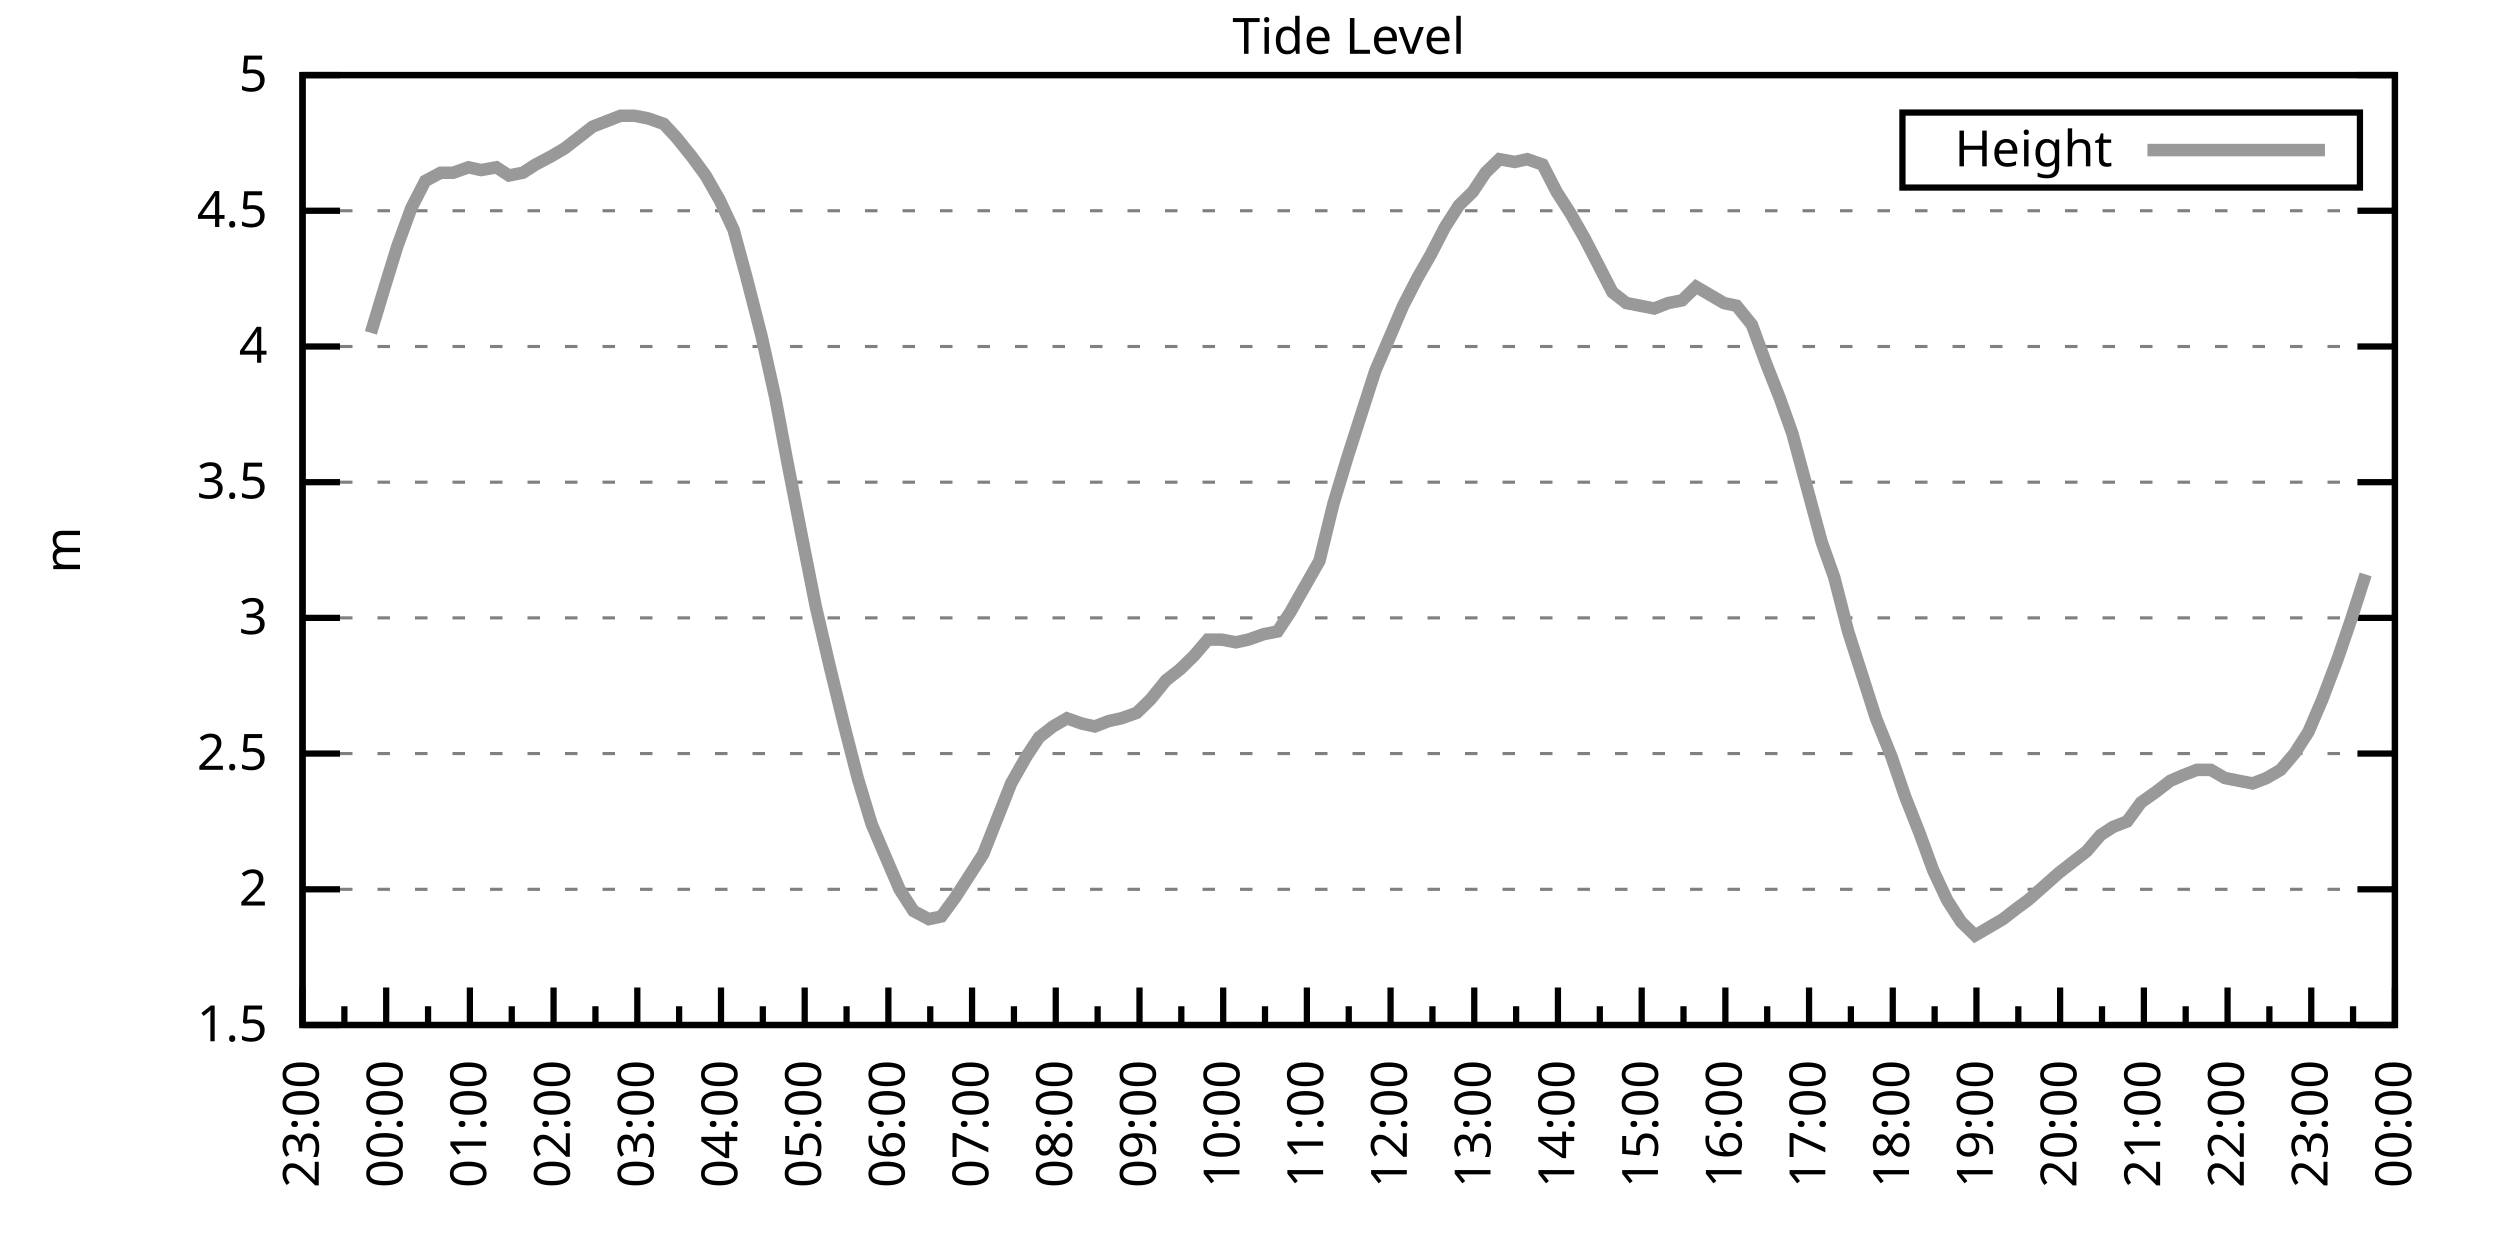
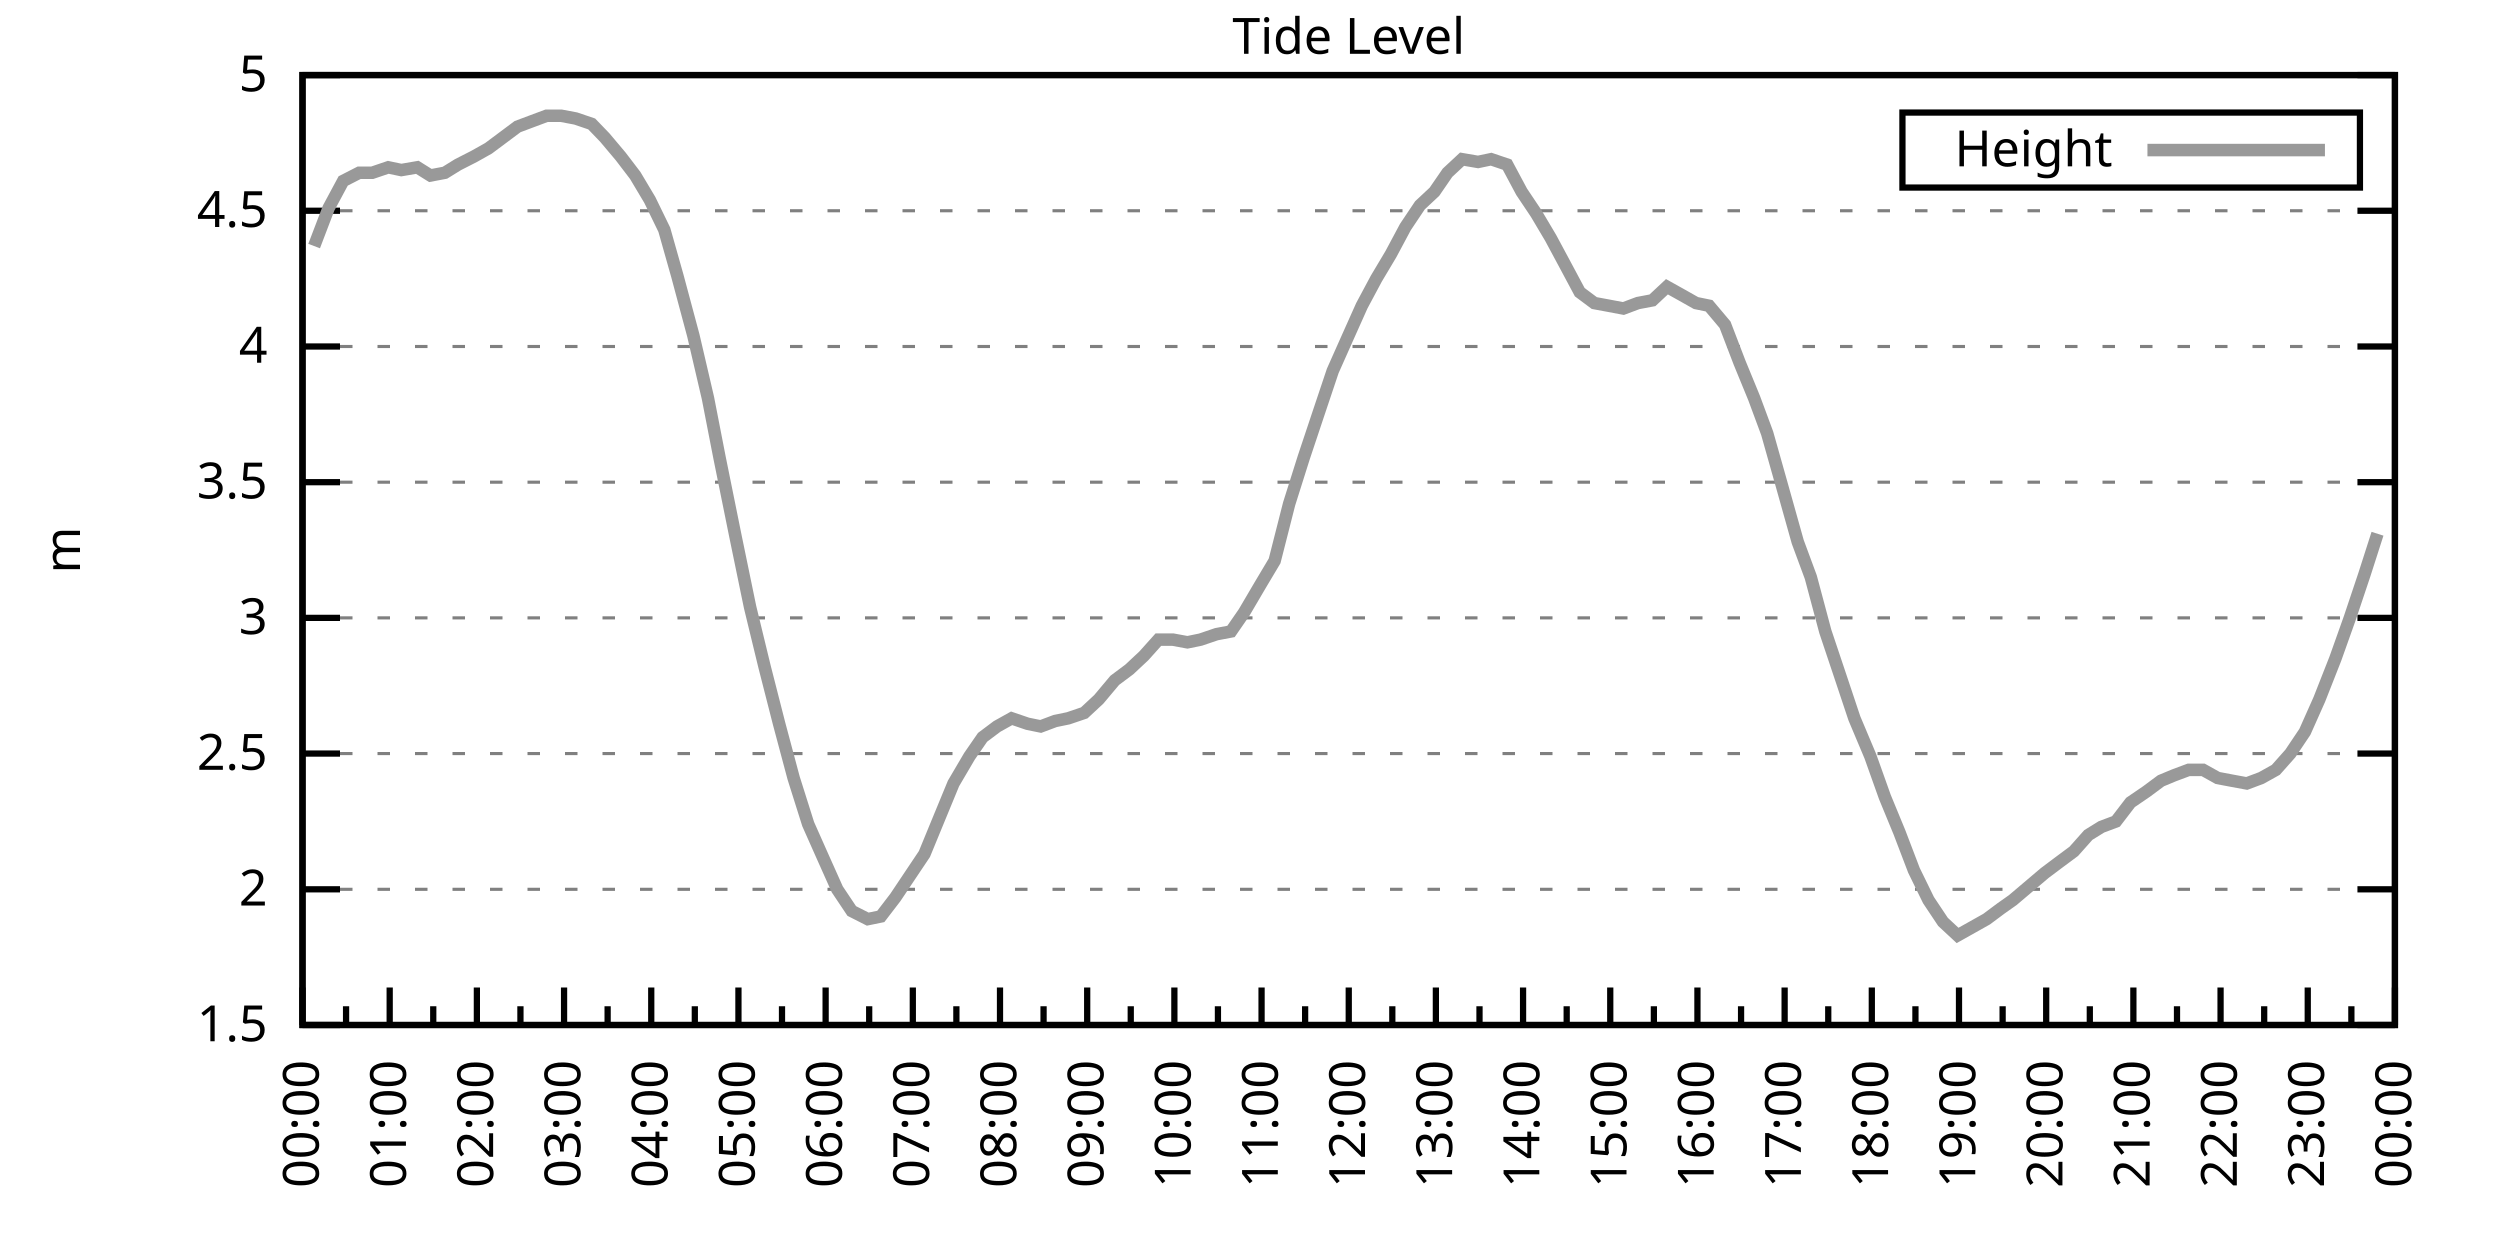
<svg xmlns="http://www.w3.org/2000/svg" xmlns:xlink="http://www.w3.org/1999/xlink" width="400" height="200" viewBox="0 0 400 200">
  <g id="gnuplot_canvas">
    <rect x="0" y="0" width="400" height="200" fill="none" />
    <defs>
      <circle id="gpDot" r="0.5" stroke-width="0.5" stroke="currentColor" />
      <path id="gpPt0" stroke-width="0.333" stroke="currentColor" d="M-1,0 h2 M0,-1 v2" />
      <path id="gpPt1" stroke-width="0.333" stroke="currentColor" d="M-1,-1 L1,1 M1,-1 L-1,1" />
      <path id="gpPt2" stroke-width="0.333" stroke="currentColor" d="M-1,0 L1,0 M0,-1 L0,1 M-1,-1 L1,1 M-1,1 L1,-1" />
      <rect id="gpPt3" stroke-width="0.333" stroke="currentColor" x="-1" y="-1" width="2" height="2" />
      <rect id="gpPt4" stroke-width="0.333" stroke="currentColor" fill="currentColor" x="-1" y="-1" width="2" height="2" />
      <circle id="gpPt5" stroke-width="0.333" stroke="currentColor" cx="0" cy="0" r="1" />
      <use xlink:href="#gpPt5" id="gpPt6" fill="currentColor" stroke="none" />
      <path id="gpPt7" stroke-width="0.333" stroke="currentColor" d="M0,-1.33 L-1.33,0.67 L1.33,0.67 z" />
      <use xlink:href="#gpPt7" id="gpPt8" fill="currentColor" stroke="none" />
      <use xlink:href="#gpPt7" id="gpPt9" stroke="currentColor" transform="rotate(180)" />
      <use xlink:href="#gpPt9" id="gpPt10" fill="currentColor" stroke="none" />
      <use xlink:href="#gpPt3" id="gpPt11" stroke="currentColor" transform="rotate(45)" />
      <use xlink:href="#gpPt11" id="gpPt12" fill="currentColor" stroke="none" />
      <path id="gpPt13" stroke-width="0.333" stroke="currentColor" d="M0,1.330 L1.265,0.411 L0.782,-1.067 L-0.782,-1.076 L-1.265,0.411 z" />
      <use xlink:href="#gpPt13" id="gpPt14" fill="currentColor" stroke="none" />
      <filter id="textbox" filterUnits="objectBoundingBox" x="0" y="0" height="1" width="1">
        <feFlood flood-color="white" flood-opacity="1" result="bgnd" />
        <feComposite in="SourceGraphic" in2="bgnd" operator="atop" />
      </filter>
      <filter id="greybox" filterUnits="objectBoundingBox" x="0" y="0" height="1" width="1">
        <feFlood flood-color="lightgrey" flood-opacity="1" result="grey" />
        <feComposite in="SourceGraphic" in2="grey" operator="atop" />
      </filter>
    </defs>
    <g fill="none" color="white" stroke="currentColor" stroke-width="1.00" stroke-linecap="butt" stroke-linejoin="miter">
</g>
    <g fill="none" color="black" stroke="currentColor" stroke-width="1.00" stroke-linecap="butt" stroke-linejoin="miter">
      <g stroke="none" shape-rendering="crispEdges">
        <polygon fill="rgb(255, 255, 255)" points="48.40,164.00 383.18,164.00 383.18,12.02 48.40,12.02 " />
      </g>
    </g>
    <g fill="none" color="black" stroke="currentColor" stroke-width="1.00" stroke-linecap="butt" stroke-linejoin="miter">
</g>
    <g fill="none" color="black" stroke="black" stroke-width="0.50" stroke-linecap="butt" stroke-linejoin="miter">
</g>
    <g fill="none" color="gray" stroke="currentColor" stroke-width="0.50" stroke-linecap="butt" stroke-linejoin="miter">
      <path stroke="gray" stroke-dasharray="2,4" class="gridline" d="M48.40,164.00 L383.19,164.00  " />
    </g>
    <g fill="none" color="gray" stroke="gray" stroke-width="1.00" stroke-linecap="butt" stroke-linejoin="miter">
</g>
    <g fill="none" color="black" stroke="currentColor" stroke-width="1.00" stroke-linecap="butt" stroke-linejoin="miter">
      <path stroke="black" d="M48.40,164.00 L54.40,164.00 M383.19,164.00 L377.19,164.00  " />
      <g transform="translate(42.80,166.60)" stroke="none" fill="black" font-family="Sans" font-size="8.00" text-anchor="end">
        <text>
          <tspan font-family="Sans"> 1.5</tspan>
        </text>
      </g>
    </g>
    <g fill="none" color="black" stroke="currentColor" stroke-width="1.00" stroke-linecap="butt" stroke-linejoin="miter">
</g>
    <g fill="none" color="black" stroke="black" stroke-width="0.50" stroke-linecap="butt" stroke-linejoin="miter">
</g>
    <g fill="none" color="gray" stroke="currentColor" stroke-width="0.50" stroke-linecap="butt" stroke-linejoin="miter">
      <path stroke="gray" stroke-dasharray="2,4" class="gridline" d="M48.40,142.29 L383.19,142.29  " />
    </g>
    <g fill="none" color="gray" stroke="gray" stroke-width="1.00" stroke-linecap="butt" stroke-linejoin="miter">
</g>
    <g fill="none" color="black" stroke="currentColor" stroke-width="1.00" stroke-linecap="butt" stroke-linejoin="miter">
      <path stroke="black" d="M48.40,142.29 L54.40,142.29 M383.19,142.29 L377.19,142.29  " />
      <g transform="translate(42.80,144.89)" stroke="none" fill="black" font-family="Sans" font-size="8.00" text-anchor="end">
        <text>
          <tspan font-family="Sans"> 2</tspan>
        </text>
      </g>
    </g>
    <g fill="none" color="black" stroke="currentColor" stroke-width="1.00" stroke-linecap="butt" stroke-linejoin="miter">
</g>
    <g fill="none" color="black" stroke="black" stroke-width="0.50" stroke-linecap="butt" stroke-linejoin="miter">
</g>
    <g fill="none" color="gray" stroke="currentColor" stroke-width="0.50" stroke-linecap="butt" stroke-linejoin="miter">
      <path stroke="gray" stroke-dasharray="2,4" class="gridline" d="M48.40,120.57 L383.19,120.57  " />
    </g>
    <g fill="none" color="gray" stroke="gray" stroke-width="1.00" stroke-linecap="butt" stroke-linejoin="miter">
</g>
    <g fill="none" color="black" stroke="currentColor" stroke-width="1.00" stroke-linecap="butt" stroke-linejoin="miter">
      <path stroke="black" d="M48.40,120.57 L54.40,120.57 M383.19,120.57 L377.19,120.57  " />
      <g transform="translate(42.80,123.17)" stroke="none" fill="black" font-family="Sans" font-size="8.00" text-anchor="end">
        <text>
          <tspan font-family="Sans"> 2.5</tspan>
        </text>
      </g>
    </g>
    <g fill="none" color="black" stroke="currentColor" stroke-width="1.00" stroke-linecap="butt" stroke-linejoin="miter">
</g>
    <g fill="none" color="black" stroke="black" stroke-width="0.50" stroke-linecap="butt" stroke-linejoin="miter">
</g>
    <g fill="none" color="gray" stroke="currentColor" stroke-width="0.50" stroke-linecap="butt" stroke-linejoin="miter">
      <path stroke="gray" stroke-dasharray="2,4" class="gridline" d="M48.40,98.86 L383.19,98.86  " />
    </g>
    <g fill="none" color="gray" stroke="gray" stroke-width="1.00" stroke-linecap="butt" stroke-linejoin="miter">
</g>
    <g fill="none" color="black" stroke="currentColor" stroke-width="1.00" stroke-linecap="butt" stroke-linejoin="miter">
      <path stroke="black" d="M48.40,98.86 L54.40,98.86 M383.19,98.86 L377.19,98.86  " />
      <g transform="translate(42.80,101.46)" stroke="none" fill="black" font-family="Sans" font-size="8.00" text-anchor="end">
        <text>
          <tspan font-family="Sans"> 3</tspan>
        </text>
      </g>
    </g>
    <g fill="none" color="black" stroke="currentColor" stroke-width="1.00" stroke-linecap="butt" stroke-linejoin="miter">
</g>
    <g fill="none" color="black" stroke="black" stroke-width="0.50" stroke-linecap="butt" stroke-linejoin="miter">
</g>
    <g fill="none" color="gray" stroke="currentColor" stroke-width="0.50" stroke-linecap="butt" stroke-linejoin="miter">
      <path stroke="gray" stroke-dasharray="2,4" class="gridline" d="M48.40,77.15 L383.19,77.15  " />
    </g>
    <g fill="none" color="gray" stroke="gray" stroke-width="1.00" stroke-linecap="butt" stroke-linejoin="miter">
</g>
    <g fill="none" color="black" stroke="currentColor" stroke-width="1.00" stroke-linecap="butt" stroke-linejoin="miter">
      <path stroke="black" d="M48.40,77.15 L54.40,77.15 M383.19,77.15 L377.19,77.15  " />
      <g transform="translate(42.80,79.75)" stroke="none" fill="black" font-family="Sans" font-size="8.00" text-anchor="end">
        <text>
          <tspan font-family="Sans"> 3.5</tspan>
        </text>
      </g>
    </g>
    <g fill="none" color="black" stroke="currentColor" stroke-width="1.00" stroke-linecap="butt" stroke-linejoin="miter">
</g>
    <g fill="none" color="black" stroke="black" stroke-width="0.50" stroke-linecap="butt" stroke-linejoin="miter">
</g>
    <g fill="none" color="gray" stroke="currentColor" stroke-width="0.50" stroke-linecap="butt" stroke-linejoin="miter">
      <path stroke="gray" stroke-dasharray="2,4" class="gridline" d="M48.40,55.44 L383.19,55.44  " />
    </g>
    <g fill="none" color="gray" stroke="gray" stroke-width="1.00" stroke-linecap="butt" stroke-linejoin="miter">
</g>
    <g fill="none" color="black" stroke="currentColor" stroke-width="1.00" stroke-linecap="butt" stroke-linejoin="miter">
      <path stroke="black" d="M48.40,55.44 L54.40,55.44 M383.19,55.44 L377.19,55.44  " />
      <g transform="translate(42.80,58.04)" stroke="none" fill="black" font-family="Sans" font-size="8.00" text-anchor="end">
        <text>
          <tspan font-family="Sans"> 4</tspan>
        </text>
      </g>
    </g>
    <g fill="none" color="black" stroke="currentColor" stroke-width="1.00" stroke-linecap="butt" stroke-linejoin="miter">
</g>
    <g fill="none" color="black" stroke="black" stroke-width="0.50" stroke-linecap="butt" stroke-linejoin="miter">
</g>
    <g fill="none" color="gray" stroke="currentColor" stroke-width="0.50" stroke-linecap="butt" stroke-linejoin="miter">
      <path stroke="gray" stroke-dasharray="2,4" class="gridline" d="M48.40,33.72 L383.19,33.72  " />
    </g>
    <g fill="none" color="gray" stroke="gray" stroke-width="1.00" stroke-linecap="butt" stroke-linejoin="miter">
</g>
    <g fill="none" color="black" stroke="currentColor" stroke-width="1.00" stroke-linecap="butt" stroke-linejoin="miter">
      <path stroke="black" d="M48.40,33.72 L54.40,33.72 M383.19,33.72 L377.19,33.72  " />
      <g transform="translate(42.80,36.32)" stroke="none" fill="black" font-family="Sans" font-size="8.00" text-anchor="end">
        <text>
          <tspan font-family="Sans"> 4.5</tspan>
        </text>
      </g>
    </g>
    <g fill="none" color="black" stroke="currentColor" stroke-width="1.00" stroke-linecap="butt" stroke-linejoin="miter">
</g>
    <g fill="none" color="black" stroke="black" stroke-width="0.50" stroke-linecap="butt" stroke-linejoin="miter">
</g>
    <g fill="none" color="gray" stroke="currentColor" stroke-width="0.50" stroke-linecap="butt" stroke-linejoin="miter">
      <path stroke="gray" stroke-dasharray="2,4" class="gridline" d="M48.40,12.01 L383.19,12.01  " />
    </g>
    <g fill="none" color="gray" stroke="gray" stroke-width="1.00" stroke-linecap="butt" stroke-linejoin="miter">
</g>
    <g fill="none" color="black" stroke="currentColor" stroke-width="1.00" stroke-linecap="butt" stroke-linejoin="miter">
      <path stroke="black" d="M48.40,12.01 L54.40,12.01 M383.19,12.01 L377.19,12.01  " />
      <g transform="translate(42.80,14.61)" stroke="none" fill="black" font-family="Sans" font-size="8.00" text-anchor="end">
        <text>
          <tspan font-family="Sans"> 5</tspan>
        </text>
      </g>
    </g>
    <g fill="none" color="black" stroke="currentColor" stroke-width="1.00" stroke-linecap="butt" stroke-linejoin="miter">
      <path stroke="black" d="M48.40,164.00 L48.40,158.00  " />
      <g transform="translate(51.00,169.60) rotate(270)" stroke="none" fill="black" font-family="Sans" font-size="8.00" text-anchor="end">
        <text>
+           <tspan font-family="Sans">00:00</tspan>
+         </text>
+       </g>
+     </g>
+     <g fill="none" color="black" stroke="currentColor" stroke-width="1.00" stroke-linecap="butt" stroke-linejoin="miter">
+       <path stroke="black" d="M55.37,164.00 L55.37,161.00 M62.35,164.00 L62.35,158.00  " />
+       <g transform="translate(64.95,169.60) rotate(270)" stroke="none" fill="black" font-family="Sans" font-size="8.00" text-anchor="end">
+         <text>
+           <tspan font-family="Sans">01:00</tspan>
+         </text>
+       </g>
+     </g>
+     <g fill="none" color="black" stroke="currentColor" stroke-width="1.00" stroke-linecap="butt" stroke-linejoin="miter">
+       <path stroke="black" d="M69.32,164.00 L69.32,161.00 M76.30,164.00 L76.30,158.00  " />
+       <g transform="translate(78.90,169.60) rotate(270)" stroke="none" fill="black" font-family="Sans" font-size="8.00" text-anchor="end">
+         <text>
+           <tspan font-family="Sans">02:00</tspan>
+         </text>
+       </g>
+     </g>
+     <g fill="none" color="black" stroke="currentColor" stroke-width="1.00" stroke-linecap="butt" stroke-linejoin="miter">
+       <path stroke="black" d="M83.27,164.00 L83.27,161.00 M90.25,164.00 L90.25,158.00  " />
+       <g transform="translate(92.85,169.60) rotate(270)" stroke="none" fill="black" font-family="Sans" font-size="8.00" text-anchor="end">
+         <text>
+           <tspan font-family="Sans">03:00</tspan>
+         </text>
+       </g>
+     </g>
+     <g fill="none" color="black" stroke="currentColor" stroke-width="1.00" stroke-linecap="butt" stroke-linejoin="miter">
+       <path stroke="black" d="M97.22,164.00 L97.22,161.00 M104.20,164.00 L104.20,158.00  " />
+       <g transform="translate(106.80,169.60) rotate(270)" stroke="none" fill="black" font-family="Sans" font-size="8.00" text-anchor="end">
+         <text>
+           <tspan font-family="Sans">04:00</tspan>
+         </text>
+       </g>
+     </g>
+     <g fill="none" color="black" stroke="currentColor" stroke-width="1.00" stroke-linecap="butt" stroke-linejoin="miter">
+       <path stroke="black" d="M111.17,164.00 L111.17,161.00 M118.15,164.00 L118.15,158.00  " />
+       <g transform="translate(120.75,169.60) rotate(270)" stroke="none" fill="black" font-family="Sans" font-size="8.00" text-anchor="end">
+         <text>
+           <tspan font-family="Sans">05:00</tspan>
+         </text>
+       </g>
+     </g>
+     <g fill="none" color="black" stroke="currentColor" stroke-width="1.00" stroke-linecap="butt" stroke-linejoin="miter">
+       <path stroke="black" d="M125.12,164.00 L125.12,161.00 M132.10,164.00 L132.10,158.00  " />
+       <g transform="translate(134.70,169.60) rotate(270)" stroke="none" fill="black" font-family="Sans" font-size="8.00" text-anchor="end">
+         <text>
+           <tspan font-family="Sans">06:00</tspan>
+         </text>
+       </g>
+     </g>
+     <g fill="none" color="black" stroke="currentColor" stroke-width="1.00" stroke-linecap="butt" stroke-linejoin="miter">
+       <path stroke="black" d="M139.07,164.00 L139.07,161.00 M146.05,164.00 L146.05,158.00  " />
+       <g transform="translate(148.65,169.60) rotate(270)" stroke="none" fill="black" font-family="Sans" font-size="8.00" text-anchor="end">
+         <text>
+           <tspan font-family="Sans">07:00</tspan>
+         </text>
+       </g>
+     </g>
+     <g fill="none" color="black" stroke="currentColor" stroke-width="1.00" stroke-linecap="butt" stroke-linejoin="miter">
+       <path stroke="black" d="M153.02,164.00 L153.02,161.00 M160.00,164.00 L160.00,158.00  " />
+       <g transform="translate(162.60,169.60) rotate(270)" stroke="none" fill="black" font-family="Sans" font-size="8.00" text-anchor="end">
+         <text>
+           <tspan font-family="Sans">08:00</tspan>
+         </text>
+       </g>
+     </g>
+     <g fill="none" color="black" stroke="currentColor" stroke-width="1.00" stroke-linecap="butt" stroke-linejoin="miter">
+       <path stroke="black" d="M166.97,164.00 L166.97,161.00 M173.95,164.00 L173.95,158.00  " />
+       <g transform="translate(176.55,169.60) rotate(270)" stroke="none" fill="black" font-family="Sans" font-size="8.00" text-anchor="end">
+         <text>
+           <tspan font-family="Sans">09:00</tspan>
+         </text>
+       </g>
+     </g>
+     <g fill="none" color="black" stroke="currentColor" stroke-width="1.00" stroke-linecap="butt" stroke-linejoin="miter">
+       <path stroke="black" d="M180.92,164.00 L180.92,161.00 M187.90,164.00 L187.90,158.00  " />
+       <g transform="translate(190.50,169.60) rotate(270)" stroke="none" fill="black" font-family="Sans" font-size="8.00" text-anchor="end">
+         <text>
+           <tspan font-family="Sans">10:00</tspan>
+         </text>
+       </g>
+     </g>
+     <g fill="none" color="black" stroke="currentColor" stroke-width="1.00" stroke-linecap="butt" stroke-linejoin="miter">
+       <path stroke="black" d="M194.87,164.00 L194.87,161.00 M201.85,164.00 L201.85,158.00  " />
+       <g transform="translate(204.45,169.60) rotate(270)" stroke="none" fill="black" font-family="Sans" font-size="8.00" text-anchor="end">
+         <text>
+           <tspan font-family="Sans">11:00</tspan>
+         </text>
+       </g>
+     </g>
+     <g fill="none" color="black" stroke="currentColor" stroke-width="1.00" stroke-linecap="butt" stroke-linejoin="miter">
+       <path stroke="black" d="M208.82,164.00 L208.82,161.00 M215.80,164.00 L215.80,158.00  " />
+       <g transform="translate(218.40,169.60) rotate(270)" stroke="none" fill="black" font-family="Sans" font-size="8.00" text-anchor="end">
+         <text>
+           <tspan font-family="Sans">12:00</tspan>
+         </text>
+       </g>
+     </g>
+     <g fill="none" color="black" stroke="currentColor" stroke-width="1.00" stroke-linecap="butt" stroke-linejoin="miter">
+       <path stroke="black" d="M222.77,164.00 L222.77,161.00 M229.74,164.00 L229.74,158.00  " />
+       <g transform="translate(232.34,169.60) rotate(270)" stroke="none" fill="black" font-family="Sans" font-size="8.00" text-anchor="end">
+         <text>
+           <tspan font-family="Sans">13:00</tspan>
+         </text>
+       </g>
+     </g>
+     <g fill="none" color="black" stroke="currentColor" stroke-width="1.00" stroke-linecap="butt" stroke-linejoin="miter">
+       <path stroke="black" d="M236.72,164.00 L236.72,161.00 M243.69,164.00 L243.69,158.00  " />
+       <g transform="translate(246.29,169.60) rotate(270)" stroke="none" fill="black" font-family="Sans" font-size="8.00" text-anchor="end">
+         <text>
+           <tspan font-family="Sans">14:00</tspan>
+         </text>
+       </g>
+     </g>
+     <g fill="none" color="black" stroke="currentColor" stroke-width="1.00" stroke-linecap="butt" stroke-linejoin="miter">
+       <path stroke="black" d="M250.67,164.00 L250.67,161.00 M257.64,164.00 L257.64,158.00  " />
+       <g transform="translate(260.24,169.60) rotate(270)" stroke="none" fill="black" font-family="Sans" font-size="8.00" text-anchor="end">
+         <text>
+           <tspan font-family="Sans">15:00</tspan>
+         </text>
+       </g>
+     </g>
+     <g fill="none" color="black" stroke="currentColor" stroke-width="1.00" stroke-linecap="butt" stroke-linejoin="miter">
+       <path stroke="black" d="M264.62,164.00 L264.62,161.00 M271.59,164.00 L271.59,158.00  " />
+       <g transform="translate(274.19,169.60) rotate(270)" stroke="none" fill="black" font-family="Sans" font-size="8.00" text-anchor="end">
+         <text>
+           <tspan font-family="Sans">16:00</tspan>
+         </text>
+       </g>
+     </g>
+     <g fill="none" color="black" stroke="currentColor" stroke-width="1.00" stroke-linecap="butt" stroke-linejoin="miter">
+       <path stroke="black" d="M278.57,164.00 L278.57,161.00 M285.54,164.00 L285.54,158.00  " />
+       <g transform="translate(288.14,169.60) rotate(270)" stroke="none" fill="black" font-family="Sans" font-size="8.00" text-anchor="end">
+         <text>
+           <tspan font-family="Sans">17:00</tspan>
+         </text>
+       </g>
+     </g>
+     <g fill="none" color="black" stroke="currentColor" stroke-width="1.00" stroke-linecap="butt" stroke-linejoin="miter">
+       <path stroke="black" d="M292.52,164.00 L292.52,161.00 M299.49,164.00 L299.49,158.00  " />
+       <g transform="translate(302.09,169.60) rotate(270)" stroke="none" fill="black" font-family="Sans" font-size="8.00" text-anchor="end">
+         <text>
+           <tspan font-family="Sans">18:00</tspan>
+         </text>
+       </g>
+     </g>
+     <g fill="none" color="black" stroke="currentColor" stroke-width="1.00" stroke-linecap="butt" stroke-linejoin="miter">
+       <path stroke="black" d="M306.47,164.00 L306.47,161.00 M313.44,164.00 L313.44,158.00  " />
+       <g transform="translate(316.04,169.60) rotate(270)" stroke="none" fill="black" font-family="Sans" font-size="8.00" text-anchor="end">
+         <text>
+           <tspan font-family="Sans">19:00</tspan>
+         </text>
+       </g>
+     </g>
+     <g fill="none" color="black" stroke="currentColor" stroke-width="1.00" stroke-linecap="butt" stroke-linejoin="miter">
+       <path stroke="black" d="M320.42,164.00 L320.42,161.00 M327.39,164.00 L327.39,158.00  " />
+       <g transform="translate(329.99,169.60) rotate(270)" stroke="none" fill="black" font-family="Sans" font-size="8.00" text-anchor="end">
+         <text>
+           <tspan font-family="Sans">20:00</tspan>
+         </text>
+       </g>
+     </g>
+     <g fill="none" color="black" stroke="currentColor" stroke-width="1.00" stroke-linecap="butt" stroke-linejoin="miter">
+       <path stroke="black" d="M334.37,164.00 L334.37,161.00 M341.34,164.00 L341.34,158.00  " />
+       <g transform="translate(343.94,169.60) rotate(270)" stroke="none" fill="black" font-family="Sans" font-size="8.00" text-anchor="end">
+         <text>
+           <tspan font-family="Sans">21:00</tspan>
+         </text>
+       </g>
+     </g>
+     <g fill="none" color="black" stroke="currentColor" stroke-width="1.00" stroke-linecap="butt" stroke-linejoin="miter">
+       <path stroke="black" d="M348.32,164.00 L348.32,161.00 M355.29,164.00 L355.29,158.00  " />
+       <g transform="translate(357.89,169.60) rotate(270)" stroke="none" fill="black" font-family="Sans" font-size="8.00" text-anchor="end">
+         <text>
+           <tspan font-family="Sans">22:00</tspan>
+         </text>
+       </g>
+     </g>
+     <g fill="none" color="black" stroke="currentColor" stroke-width="1.00" stroke-linecap="butt" stroke-linejoin="miter">
+       <path stroke="black" d="M362.27,164.00 L362.27,161.00 M369.24,164.00 L369.24,158.00  " />
+       <g transform="translate(371.84,169.60) rotate(270)" stroke="none" fill="black" font-family="Sans" font-size="8.00" text-anchor="end">
+         <text>
          <tspan font-family="Sans">23:00</tspan>
        </text>
      </g>
    </g>
    <g fill="none" color="black" stroke="currentColor" stroke-width="1.00" stroke-linecap="butt" stroke-linejoin="miter">
-       <path stroke="black" d="M55.10,164.00 L55.10,161.00 M61.79,164.00 L61.79,158.00  " />
-       <g transform="translate(64.39,169.60) rotate(270)" stroke="none" fill="black" font-family="Sans" font-size="8.00" text-anchor="end">
-         <text>
-           <tspan font-family="Sans">00:00</tspan>
-         </text>
-       </g>
-     </g>
-     <g fill="none" color="black" stroke="currentColor" stroke-width="1.00" stroke-linecap="butt" stroke-linejoin="miter">
-       <path stroke="black" d="M68.49,164.00 L68.49,161.00 M75.18,164.00 L75.18,158.00  " />
-       <g transform="translate(77.78,169.60) rotate(270)" stroke="none" fill="black" font-family="Sans" font-size="8.00" text-anchor="end">
-         <text>
-           <tspan font-family="Sans">01:00</tspan>
-         </text>
-       </g>
-     </g>
-     <g fill="none" color="black" stroke="currentColor" stroke-width="1.00" stroke-linecap="butt" stroke-linejoin="miter">
-       <path stroke="black" d="M81.88,164.00 L81.88,161.00 M88.57,164.00 L88.57,158.00  " />
-       <g transform="translate(91.17,169.60) rotate(270)" stroke="none" fill="black" font-family="Sans" font-size="8.00" text-anchor="end">
-         <text>
-           <tspan font-family="Sans">02:00</tspan>
-         </text>
-       </g>
-     </g>
-     <g fill="none" color="black" stroke="currentColor" stroke-width="1.00" stroke-linecap="butt" stroke-linejoin="miter">
-       <path stroke="black" d="M95.27,164.00 L95.27,161.00 M101.97,164.00 L101.97,158.00  " />
-       <g transform="translate(104.57,169.60) rotate(270)" stroke="none" fill="black" font-family="Sans" font-size="8.00" text-anchor="end">
-         <text>
-           <tspan font-family="Sans">03:00</tspan>
-         </text>
-       </g>
-     </g>
-     <g fill="none" color="black" stroke="currentColor" stroke-width="1.00" stroke-linecap="butt" stroke-linejoin="miter">
-       <path stroke="black" d="M108.66,164.00 L108.66,161.00 M115.36,164.00 L115.36,158.00  " />
-       <g transform="translate(117.96,169.60) rotate(270)" stroke="none" fill="black" font-family="Sans" font-size="8.00" text-anchor="end">
-         <text>
-           <tspan font-family="Sans">04:00</tspan>
-         </text>
-       </g>
-     </g>
-     <g fill="none" color="black" stroke="currentColor" stroke-width="1.00" stroke-linecap="butt" stroke-linejoin="miter">
-       <path stroke="black" d="M122.05,164.00 L122.05,161.00 M128.75,164.00 L128.75,158.00  " />
-       <g transform="translate(131.35,169.60) rotate(270)" stroke="none" fill="black" font-family="Sans" font-size="8.00" text-anchor="end">
-         <text>
-           <tspan font-family="Sans">05:00</tspan>
-         </text>
-       </g>
-     </g>
-     <g fill="none" color="black" stroke="currentColor" stroke-width="1.00" stroke-linecap="butt" stroke-linejoin="miter">
-       <path stroke="black" d="M135.45,164.00 L135.45,161.00 M142.14,164.00 L142.14,158.00  " />
-       <g transform="translate(144.74,169.60) rotate(270)" stroke="none" fill="black" font-family="Sans" font-size="8.00" text-anchor="end">
-         <text>
-           <tspan font-family="Sans">06:00</tspan>
-         </text>
-       </g>
-     </g>
-     <g fill="none" color="black" stroke="currentColor" stroke-width="1.00" stroke-linecap="butt" stroke-linejoin="miter">
-       <path stroke="black" d="M148.84,164.00 L148.84,161.00 M155.53,164.00 L155.53,158.00  " />
-       <g transform="translate(158.13,169.60) rotate(270)" stroke="none" fill="black" font-family="Sans" font-size="8.00" text-anchor="end">
-         <text>
-           <tspan font-family="Sans">07:00</tspan>
-         </text>
-       </g>
-     </g>
-     <g fill="none" color="black" stroke="currentColor" stroke-width="1.00" stroke-linecap="butt" stroke-linejoin="miter">
-       <path stroke="black" d="M162.23,164.00 L162.23,161.00 M168.92,164.00 L168.92,158.00  " />
-       <g transform="translate(171.52,169.60) rotate(270)" stroke="none" fill="black" font-family="Sans" font-size="8.00" text-anchor="end">
-         <text>
-           <tspan font-family="Sans">08:00</tspan>
-         </text>
-       </g>
-     </g>
-     <g fill="none" color="black" stroke="currentColor" stroke-width="1.00" stroke-linecap="butt" stroke-linejoin="miter">
-       <path stroke="black" d="M175.62,164.00 L175.62,161.00 M182.32,164.00 L182.32,158.00  " />
-       <g transform="translate(184.92,169.60) rotate(270)" stroke="none" fill="black" font-family="Sans" font-size="8.00" text-anchor="end">
-         <text>
-           <tspan font-family="Sans">09:00</tspan>
-         </text>
-       </g>
-     </g>
-     <g fill="none" color="black" stroke="currentColor" stroke-width="1.00" stroke-linecap="butt" stroke-linejoin="miter">
-       <path stroke="black" d="M189.01,164.00 L189.01,161.00 M195.71,164.00 L195.71,158.00  " />
-       <g transform="translate(198.31,169.60) rotate(270)" stroke="none" fill="black" font-family="Sans" font-size="8.00" text-anchor="end">
-         <text>
-           <tspan font-family="Sans">10:00</tspan>
-         </text>
-       </g>
-     </g>
-     <g fill="none" color="black" stroke="currentColor" stroke-width="1.00" stroke-linecap="butt" stroke-linejoin="miter">
-       <path stroke="black" d="M202.40,164.00 L202.40,161.00 M209.10,164.00 L209.10,158.00  " />
-       <g transform="translate(211.70,169.60) rotate(270)" stroke="none" fill="black" font-family="Sans" font-size="8.00" text-anchor="end">
-         <text>
-           <tspan font-family="Sans">11:00</tspan>
-         </text>
-       </g>
-     </g>
-     <g fill="none" color="black" stroke="currentColor" stroke-width="1.00" stroke-linecap="butt" stroke-linejoin="miter">
-       <path stroke="black" d="M215.80,164.00 L215.80,161.00 M222.49,164.00 L222.49,158.00  " />
-       <g transform="translate(225.09,169.60) rotate(270)" stroke="none" fill="black" font-family="Sans" font-size="8.00" text-anchor="end">
-         <text>
-           <tspan font-family="Sans">12:00</tspan>
-         </text>
-       </g>
-     </g>
-     <g fill="none" color="black" stroke="currentColor" stroke-width="1.00" stroke-linecap="butt" stroke-linejoin="miter">
-       <path stroke="black" d="M229.19,164.00 L229.19,161.00 M235.88,164.00 L235.88,158.00  " />
-       <g transform="translate(238.48,169.60) rotate(270)" stroke="none" fill="black" font-family="Sans" font-size="8.00" text-anchor="end">
-         <text>
-           <tspan font-family="Sans">13:00</tspan>
-         </text>
-       </g>
-     </g>
-     <g fill="none" color="black" stroke="currentColor" stroke-width="1.00" stroke-linecap="butt" stroke-linejoin="miter">
-       <path stroke="black" d="M242.58,164.00 L242.58,161.00 M249.27,164.00 L249.27,158.00  " />
-       <g transform="translate(251.87,169.60) rotate(270)" stroke="none" fill="black" font-family="Sans" font-size="8.00" text-anchor="end">
-         <text>
-           <tspan font-family="Sans">14:00</tspan>
-         </text>
-       </g>
-     </g>
-     <g fill="none" color="black" stroke="currentColor" stroke-width="1.00" stroke-linecap="butt" stroke-linejoin="miter">
-       <path stroke="black" d="M255.97,164.00 L255.97,161.00 M262.67,164.00 L262.67,158.00  " />
-       <g transform="translate(265.27,169.60) rotate(270)" stroke="none" fill="black" font-family="Sans" font-size="8.00" text-anchor="end">
-         <text>
-           <tspan font-family="Sans">15:00</tspan>
-         </text>
-       </g>
-     </g>
-     <g fill="none" color="black" stroke="currentColor" stroke-width="1.00" stroke-linecap="butt" stroke-linejoin="miter">
-       <path stroke="black" d="M269.36,164.00 L269.36,161.00 M276.06,164.00 L276.06,158.00  " />
-       <g transform="translate(278.66,169.60) rotate(270)" stroke="none" fill="black" font-family="Sans" font-size="8.00" text-anchor="end">
-         <text>
-           <tspan font-family="Sans">16:00</tspan>
-         </text>
-       </g>
-     </g>
-     <g fill="none" color="black" stroke="currentColor" stroke-width="1.00" stroke-linecap="butt" stroke-linejoin="miter">
-       <path stroke="black" d="M282.75,164.00 L282.75,161.00 M289.45,164.00 L289.45,158.00  " />
-       <g transform="translate(292.05,169.60) rotate(270)" stroke="none" fill="black" font-family="Sans" font-size="8.00" text-anchor="end">
-         <text>
-           <tspan font-family="Sans">17:00</tspan>
-         </text>
-       </g>
-     </g>
-     <g fill="none" color="black" stroke="currentColor" stroke-width="1.00" stroke-linecap="butt" stroke-linejoin="miter">
-       <path stroke="black" d="M296.14,164.00 L296.14,161.00 M302.84,164.00 L302.84,158.00  " />
-       <g transform="translate(305.44,169.60) rotate(270)" stroke="none" fill="black" font-family="Sans" font-size="8.00" text-anchor="end">
-         <text>
-           <tspan font-family="Sans">18:00</tspan>
-         </text>
-       </g>
-     </g>
-     <g fill="none" color="black" stroke="currentColor" stroke-width="1.00" stroke-linecap="butt" stroke-linejoin="miter">
-       <path stroke="black" d="M309.54,164.00 L309.54,161.00 M316.23,164.00 L316.23,158.00  " />
-       <g transform="translate(318.83,169.60) rotate(270)" stroke="none" fill="black" font-family="Sans" font-size="8.00" text-anchor="end">
-         <text>
-           <tspan font-family="Sans">19:00</tspan>
-         </text>
-       </g>
-     </g>
-     <g fill="none" color="black" stroke="currentColor" stroke-width="1.00" stroke-linecap="butt" stroke-linejoin="miter">
-       <path stroke="black" d="M322.93,164.00 L322.93,161.00 M329.62,164.00 L329.62,158.00  " />
-       <g transform="translate(332.22,169.60) rotate(270)" stroke="none" fill="black" font-family="Sans" font-size="8.00" text-anchor="end">
-         <text>
-           <tspan font-family="Sans">20:00</tspan>
-         </text>
-       </g>
-     </g>
-     <g fill="none" color="black" stroke="currentColor" stroke-width="1.00" stroke-linecap="butt" stroke-linejoin="miter">
-       <path stroke="black" d="M336.32,164.00 L336.32,161.00 M343.02,164.00 L343.02,158.00  " />
-       <g transform="translate(345.62,169.60) rotate(270)" stroke="none" fill="black" font-family="Sans" font-size="8.00" text-anchor="end">
-         <text>
-           <tspan font-family="Sans">21:00</tspan>
-         </text>
-       </g>
-     </g>
-     <g fill="none" color="black" stroke="currentColor" stroke-width="1.00" stroke-linecap="butt" stroke-linejoin="miter">
-       <path stroke="black" d="M349.71,164.00 L349.71,161.00 M356.41,164.00 L356.41,158.00  " />
-       <g transform="translate(359.01,169.60) rotate(270)" stroke="none" fill="black" font-family="Sans" font-size="8.00" text-anchor="end">
-         <text>
-           <tspan font-family="Sans">22:00</tspan>
-         </text>
-       </g>
-     </g>
-     <g fill="none" color="black" stroke="currentColor" stroke-width="1.00" stroke-linecap="butt" stroke-linejoin="miter">
-       <path stroke="black" d="M363.10,164.00 L363.10,161.00 M369.80,164.00 L369.80,158.00  " />
-       <g transform="translate(372.40,169.60) rotate(270)" stroke="none" fill="black" font-family="Sans" font-size="8.00" text-anchor="end">
-         <text>
-           <tspan font-family="Sans">23:00</tspan>
-         </text>
-       </g>
-     </g>
-     <g fill="none" color="black" stroke="currentColor" stroke-width="1.00" stroke-linecap="butt" stroke-linejoin="miter">
-       <path stroke="black" d="M376.49,164.00 L376.49,161.00 M383.19,164.00 L383.19,158.00  " />
+       <path stroke="black" d="M376.22,164.00 L376.22,161.00 M383.19,164.00 L383.19,158.00  " />
      <g transform="translate(385.79,169.60) rotate(270)" stroke="none" fill="black" font-family="Sans" font-size="8.00" text-anchor="end">
        <text>
          <tspan font-family="Sans">00:00</tspan>
        </text>
      </g>
    </g>
    <g fill="none" color="black" stroke="currentColor" stroke-width="1.00" stroke-linecap="butt" stroke-linejoin="miter">
</g>
    <g fill="none" color="black" stroke="currentColor" stroke-width="1.00" stroke-linecap="butt" stroke-linejoin="miter">
      <path stroke="black" d="M48.40,12.01 L48.40,164.00 L383.19,164.00 L383.19,12.01 L48.40,12.01 Z  " />
    </g>
    <g fill="none" color="black" stroke="currentColor" stroke-width="1.00" stroke-linecap="butt" stroke-linejoin="miter">
      <g transform="translate(12.80,88.01) rotate(270)" stroke="none" fill="black" font-family="Sans" font-size="8.00" text-anchor="middle">
        <text>
          <tspan font-family="Sans">m</tspan>
        </text>
      </g>
    </g>
    <g fill="none" color="black" stroke="currentColor" stroke-width="1.00" stroke-linecap="butt" stroke-linejoin="miter">
</g>
    <g fill="none" color="black" stroke="currentColor" stroke-width="1.00" stroke-linecap="butt" stroke-linejoin="miter">
      <path stroke="black" d="M304.39,30.01 L304.39,18.01 L377.59,18.01 L377.59,30.01 L304.39,30.01 Z  " />
    </g>
    <g id="Tide_level_plot_1">
      <g fill="none" color="white" stroke="black" stroke-width="2.00" stroke-linecap="butt" stroke-linejoin="miter">
</g>
      <g fill="none" color="black" stroke="currentColor" stroke-width="2.00" stroke-linecap="butt" stroke-linejoin="miter">
        <g transform="translate(337.99,26.61)" stroke="none" fill="black" font-family="Sans" font-size="8.00" text-anchor="end">
          <text>
            <tspan font-family="Sans">Height</tspan>
          </text>
        </g>
      </g>
      <g fill="none" color="black" stroke="currentColor" stroke-width="2.00" stroke-linecap="butt" stroke-linejoin="miter">
-         <path stroke="rgb(153, 153, 153)" d="M343.59,24.01 L371.99,24.01 M59.34,53.26 L61.57,45.88 L63.58,39.37 L65.81,33.29 L68.04,28.95 L70.50,27.64   L72.50,27.64 L74.96,26.77 L76.97,27.21 L79.42,26.77 L81.43,28.08 L83.66,27.64 L85.67,26.34 L88.13,25.04   L90.36,23.73 L92.59,22.00 L94.82,20.26 L97.06,19.39 L99.29,18.52 L101.52,18.52 L103.75,18.96 L106.21,19.83   L108.22,22.00 L110.67,25.04 L112.90,28.08 L115.13,31.99 L117.37,36.76 L119.38,44.15 L121.83,53.70 L124.06,63.69   L125.85,73.24 L128.30,85.83 L130.54,97.12 L132.77,106.68 L135.00,115.80 L137.23,124.48 L139.46,131.86 L141.69,137.08   L143.93,142.29 L146.16,145.76 L148.61,147.06 L150.62,146.63 L152.85,143.59 L155.09,140.12 L157.32,136.64 L159.55,131.00   L161.78,125.35 L164.24,121.01 L166.25,117.97 L168.48,116.23 L170.71,114.93 L173.17,115.80 L175.17,116.23 L177.41,115.36   L179.41,114.93 L181.87,114.06 L184.10,111.89 L186.56,108.85 L188.79,107.11 L191.02,104.94 L193.25,102.34 L195.48,102.34   L197.72,102.77 L199.73,102.34 L202.18,101.47 L204.41,101.03 L206.42,97.99 L208.88,93.65 L211.11,89.74 L213.34,80.62   L215.57,73.24 L217.80,66.29 L220.04,59.34 L222.27,54.13 L224.50,48.92 L226.73,44.58 L228.96,40.67 L231.20,36.33   L233.43,32.85 L235.66,30.68 L237.67,27.64 L239.90,25.47 L242.36,25.91 L244.36,25.47 L246.82,26.34 L249.05,30.68   L251.28,34.16 L253.51,38.07 L255.75,42.41 L257.98,46.75 L260.21,48.49 L262.44,48.92 L264.67,49.36 L266.91,48.49   L269.14,48.05 L271.37,45.88 L273.60,47.18 L275.83,48.49 L277.84,48.92 L280.30,51.96 L282.53,58.04 L284.76,63.69   L286.77,69.33 L289.00,77.58 L291.46,86.70 L293.47,92.35 L295.70,101.03 L297.93,107.98 L300.16,114.93 L302.62,121.01   L304.85,127.52 L307.08,133.17 L309.31,139.25 L311.54,144.02 L313.78,147.50 L316.01,149.67 L318.24,148.37 L320.47,147.06   L322.70,145.33 L324.49,144.02 L326.95,141.85 L329.40,139.68 L331.63,137.94 L333.86,136.21 L336.10,133.60 L338.10,132.30   L340.34,131.43 L342.57,128.39 L345.02,126.65 L347.26,124.92 L349.26,124.05 L351.50,123.18 L353.73,123.18 L355.96,124.48   L358.19,124.92 L360.42,125.35 L362.66,124.48 L364.89,123.18 L367.12,120.57 L369.35,117.10 L371.58,111.89 L374.04,105.38   L376.27,98.86 L378.50,91.91  " />
+         <path stroke="rgb(153, 153, 153)" d="M343.59,24.01 L371.99,24.01 M50.26,39.37 L52.58,33.29 L54.91,28.95 L57.47,27.64 L59.56,27.64 L62.12,26.77   L64.21,27.21 L66.77,26.77 L68.86,28.08 L71.18,27.64 L73.28,26.34 L75.83,25.04 L78.16,23.73 L80.48,22.00   L82.81,20.26 L85.13,19.39 L87.46,18.52 L89.78,18.52 L92.11,18.96 L94.67,19.83 L96.76,22.00 L99.32,25.04   L101.64,28.08 L103.97,31.99 L106.29,36.76 L108.38,44.15 L110.94,53.70 L113.27,63.69 L115.13,73.24 L117.68,85.83   L120.01,97.12 L122.33,106.68 L124.66,115.80 L126.98,124.48 L129.31,131.86 L131.63,137.08 L133.96,142.29 L136.28,145.76   L138.84,147.06 L140.93,146.63 L143.26,143.59 L145.58,140.12 L147.91,136.64 L150.23,131.00 L152.56,125.35 L155.11,121.01   L157.21,117.97 L159.53,116.23 L161.86,114.93 L164.41,115.80 L166.51,116.23 L168.83,115.36 L170.92,114.93 L173.48,114.06   L175.81,111.89 L178.36,108.85 L180.69,107.11 L183.01,104.94 L185.34,102.34 L187.66,102.34 L189.99,102.77 L192.08,102.34   L194.64,101.47 L196.96,101.03 L199.06,97.99 L201.61,93.65 L203.94,89.74 L206.26,80.62 L208.59,73.24 L210.91,66.29   L213.24,59.34 L215.56,54.13 L217.89,48.92 L220.21,44.58 L222.54,40.67 L224.86,36.33 L227.19,32.85 L229.51,30.68   L231.60,27.64 L233.93,25.47 L236.49,25.91 L238.58,25.47 L241.14,26.34 L243.46,30.68 L245.79,34.16 L248.11,38.07   L250.44,42.41 L252.76,46.75 L255.09,48.49 L257.41,48.92 L259.74,49.36 L262.06,48.49 L264.39,48.05 L266.71,45.88   L269.04,47.18 L271.36,48.49 L273.45,48.92 L276.01,51.96 L278.34,58.04 L280.66,63.69 L282.75,69.33 L285.08,77.58   L287.64,86.70 L289.73,92.35 L292.05,101.03 L294.38,107.98 L296.70,114.93 L299.26,121.01 L301.58,127.52 L303.91,133.17   L306.23,139.25 L308.56,144.02 L310.88,147.50 L313.21,149.67 L315.53,148.37 L317.86,147.06 L320.18,145.33 L322.04,144.02   L324.60,141.85 L327.16,139.68 L329.48,137.94 L331.81,136.21 L334.13,133.60 L336.23,132.30 L338.55,131.43 L340.88,128.39   L343.43,126.65 L345.76,124.92 L347.85,124.05 L350.18,123.18 L352.50,123.18 L354.83,124.48 L357.15,124.92 L359.48,125.35   L361.80,124.48 L364.13,123.18 L366.45,120.57 L368.78,117.10 L371.10,111.89 L373.66,105.38 L375.98,98.86 L378.31,91.91   L380.40,85.40  " />
      </g>
    </g>
    <g fill="none" color="black" stroke="currentColor" stroke-width="2.00" stroke-linecap="butt" stroke-linejoin="miter">
</g>
    <g fill="none" color="black" stroke="black" stroke-width="1.00" stroke-linecap="butt" stroke-linejoin="miter">
</g>
    <g fill="none" color="black" stroke="currentColor" stroke-width="1.00" stroke-linecap="butt" stroke-linejoin="miter">
      <path stroke="black" d="M48.40,12.01 L48.40,164.00 L383.19,164.00 L383.19,12.01 L48.40,12.01 Z  " />
    </g>
    <g fill="none" color="black" stroke="currentColor" stroke-width="1.00" stroke-linecap="butt" stroke-linejoin="miter">
      <g transform="translate(215.79,8.61)" stroke="none" fill="black" font-family="Sans" font-size="8.00" text-anchor="middle">
        <text>
          <tspan font-family="Sans">Tide Level</tspan>
        </text>
      </g>
    </g>
    <g fill="none" color="black" stroke="currentColor" stroke-width="1.00" stroke-linecap="butt" stroke-linejoin="miter">
</g>
  </g>
</svg>
